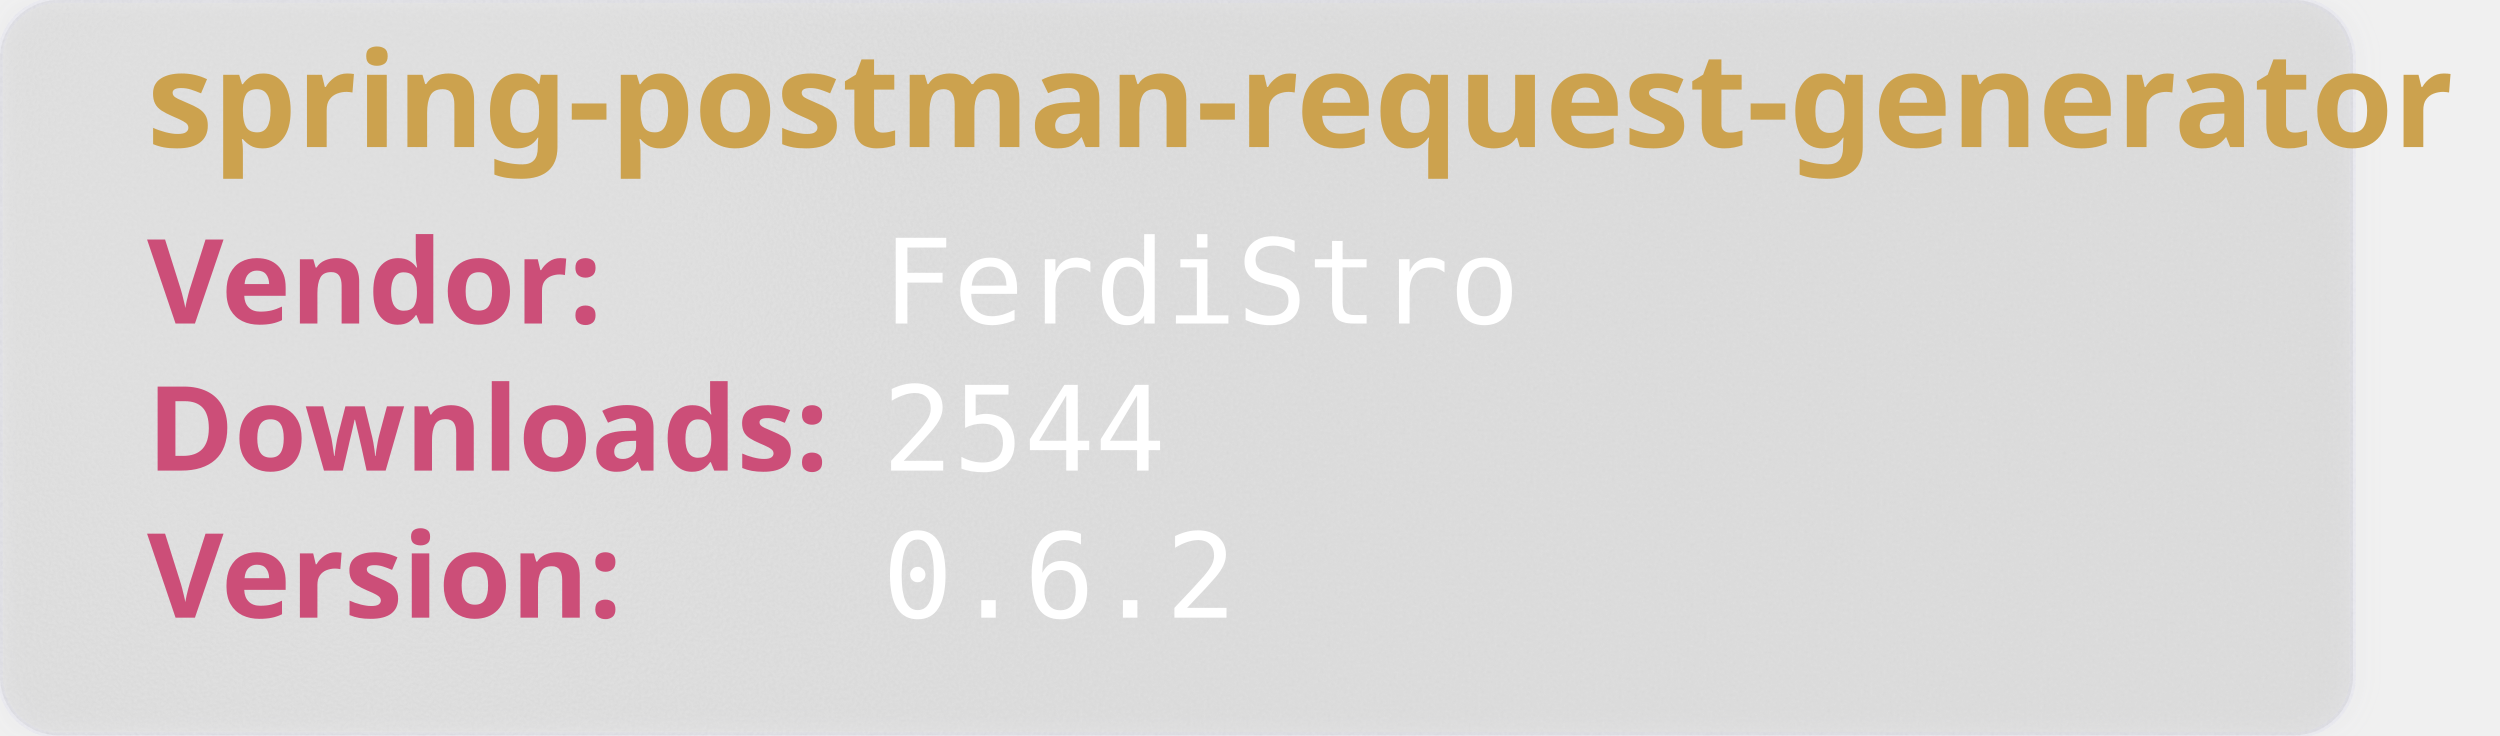
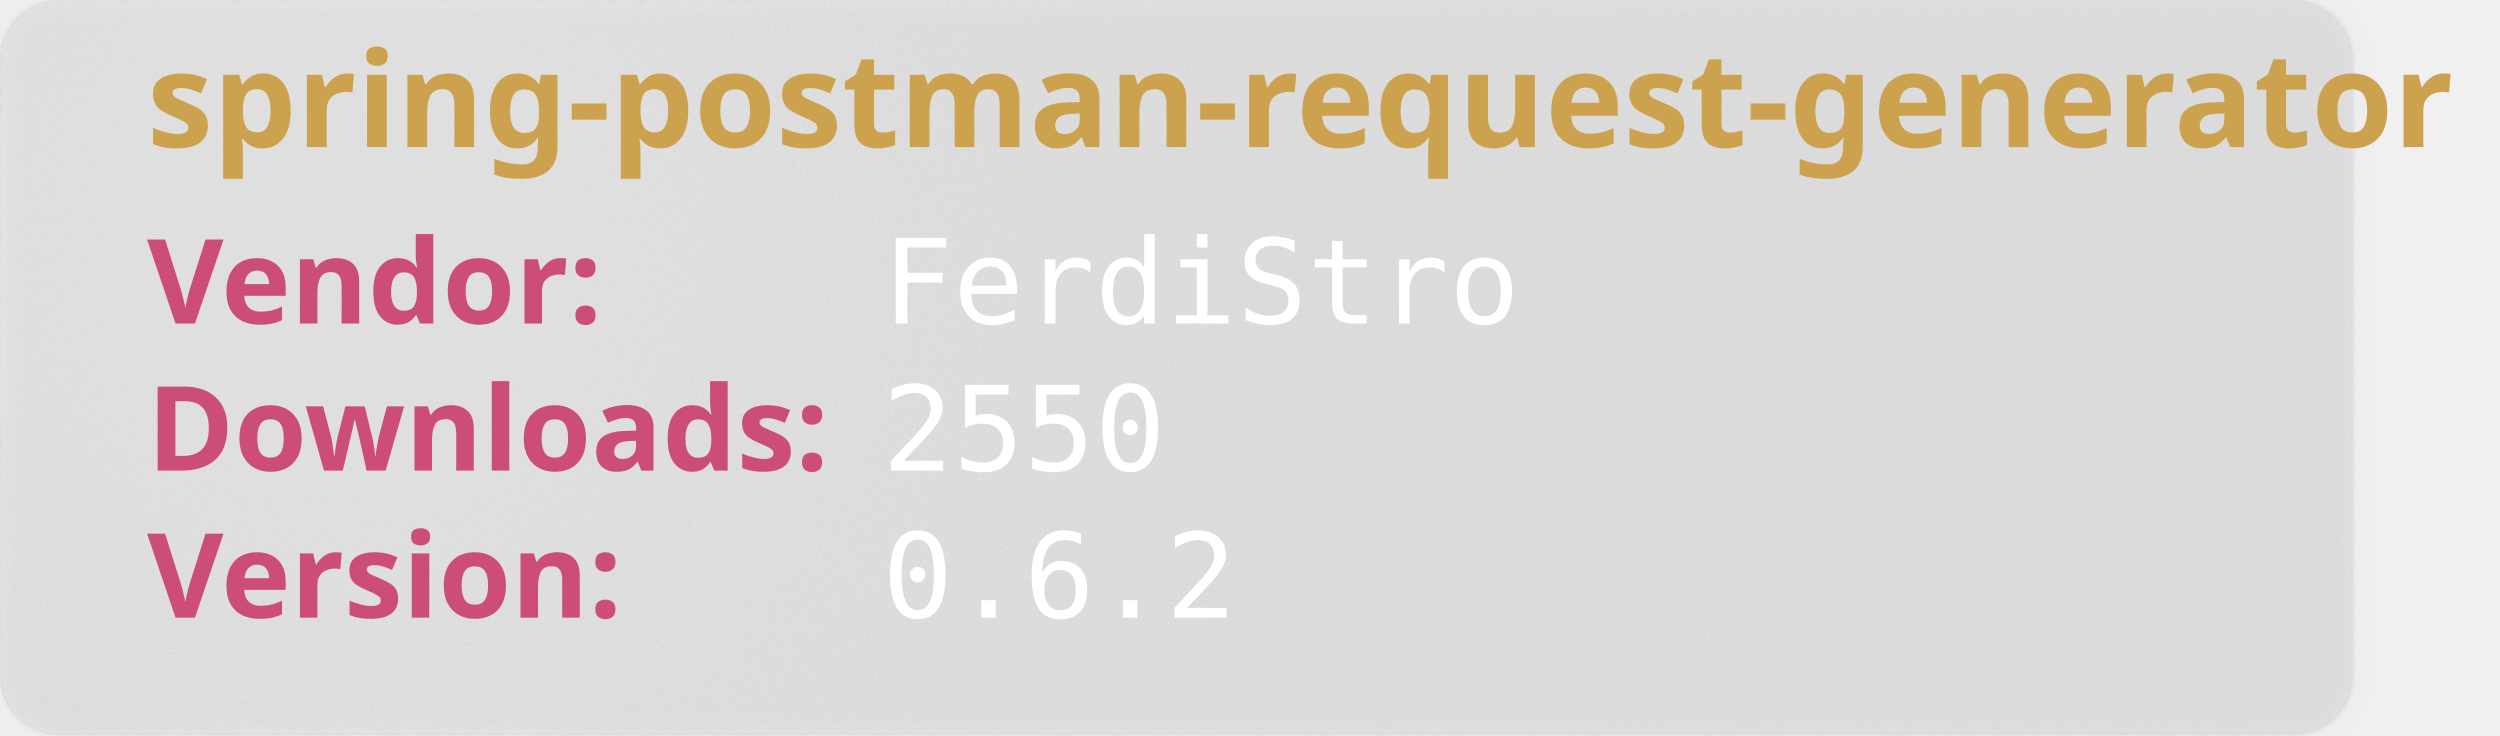
<svg xmlns="http://www.w3.org/2000/svg" width="850" height="250" viewBox="0 0 850 250" aria-hidden="true">
  <style>
        .heavy {
        font-weight: bold;
        font-family: "Orbitron", sans-serif;
        font-size: 2.5rem;
        }
    </style>
  <defs>
    <filter id="glass" x="-10%" y="-10%" width="120%" height="120%">
      <feGaussianBlur in="SourceGraphic" stdDeviation="4" result="blur" />
      <feTurbulence type="fractalNoise" baseFrequency="0.9" numOctaves="1" seed="3" result="noise" />
      <feColorMatrix type="saturate" values="0" in="noise" result="noiseGray" />
      <feComposite in="noiseGray" in2="SourceAlpha" operator="in" result="noiseClipped" />
      <feBlend in="blur" in2="noiseClipped" mode="overlay" result="glassBase" />
      <feSpecularLighting in="noiseClipped" surfaceScale="3" specularConstant="1.2" specularExponent="20" lighting-color="#ffffff" result="lightRaw">
        <fePointLight x="120" y="80" z="200" />
      </feSpecularLighting>
      <feComposite in="lightRaw" in2="SourceAlpha" operator="in" result="light" />
      <feBlend in="glassBase" in2="light" mode="screen" result="glassLit" />
      <feColorMatrix type="matrix" values="1 0 0 0 0                                0 1 0 0 0                                0 0 1 0 0                                0 0 0 0.55 0" in="glassLit" result="glassFinal" />
      <feMerge>
        <feMergeNode in="glassFinal" />
        <feMergeNode in="SourceGraphic" />
      </feMerge>
    </filter>
  </defs>
  <rect width="800" height="250" rx="20" fill="rgb(101,109,107, 0.1)" stroke-width="2" stroke="rgba(221, 221, 245, 0.2)" filter="url(#glass)" />
  <text class="heavy" font-family="monospace" x="50" y="50" fill="#CCA24E" font-size="45" style="test:bold">
        spring-postman-request-generator
    </text>
  <text class="heavy" font-family="monospace" x="50" y="110" fill="#CC4E78" font-size="40">
        Vendor:
    </text>
  <text font-family="monospace" x="300" y="110" fill="#fff" font-size="40">
       FerdiStro
    </text>
  <text class="heavy" font-family="monospace" x="50" y="160" fill="#CC4E78" font-size="40">
        Downloads:
    </text>
  <text font-family="monospace" x="300" y="160" fill="#fff" font-size="40">
-         2544
+         2550
    </text>
  <text class="heavy" font-family="monospace" x="50" y="210" fill="#CC4E78" font-size="40">
        Version:
    </text>
  <text font-family="monospace" x="300" y="210" fill="#fff" font-size="40">
      0.6.2
    </text>
</svg>
